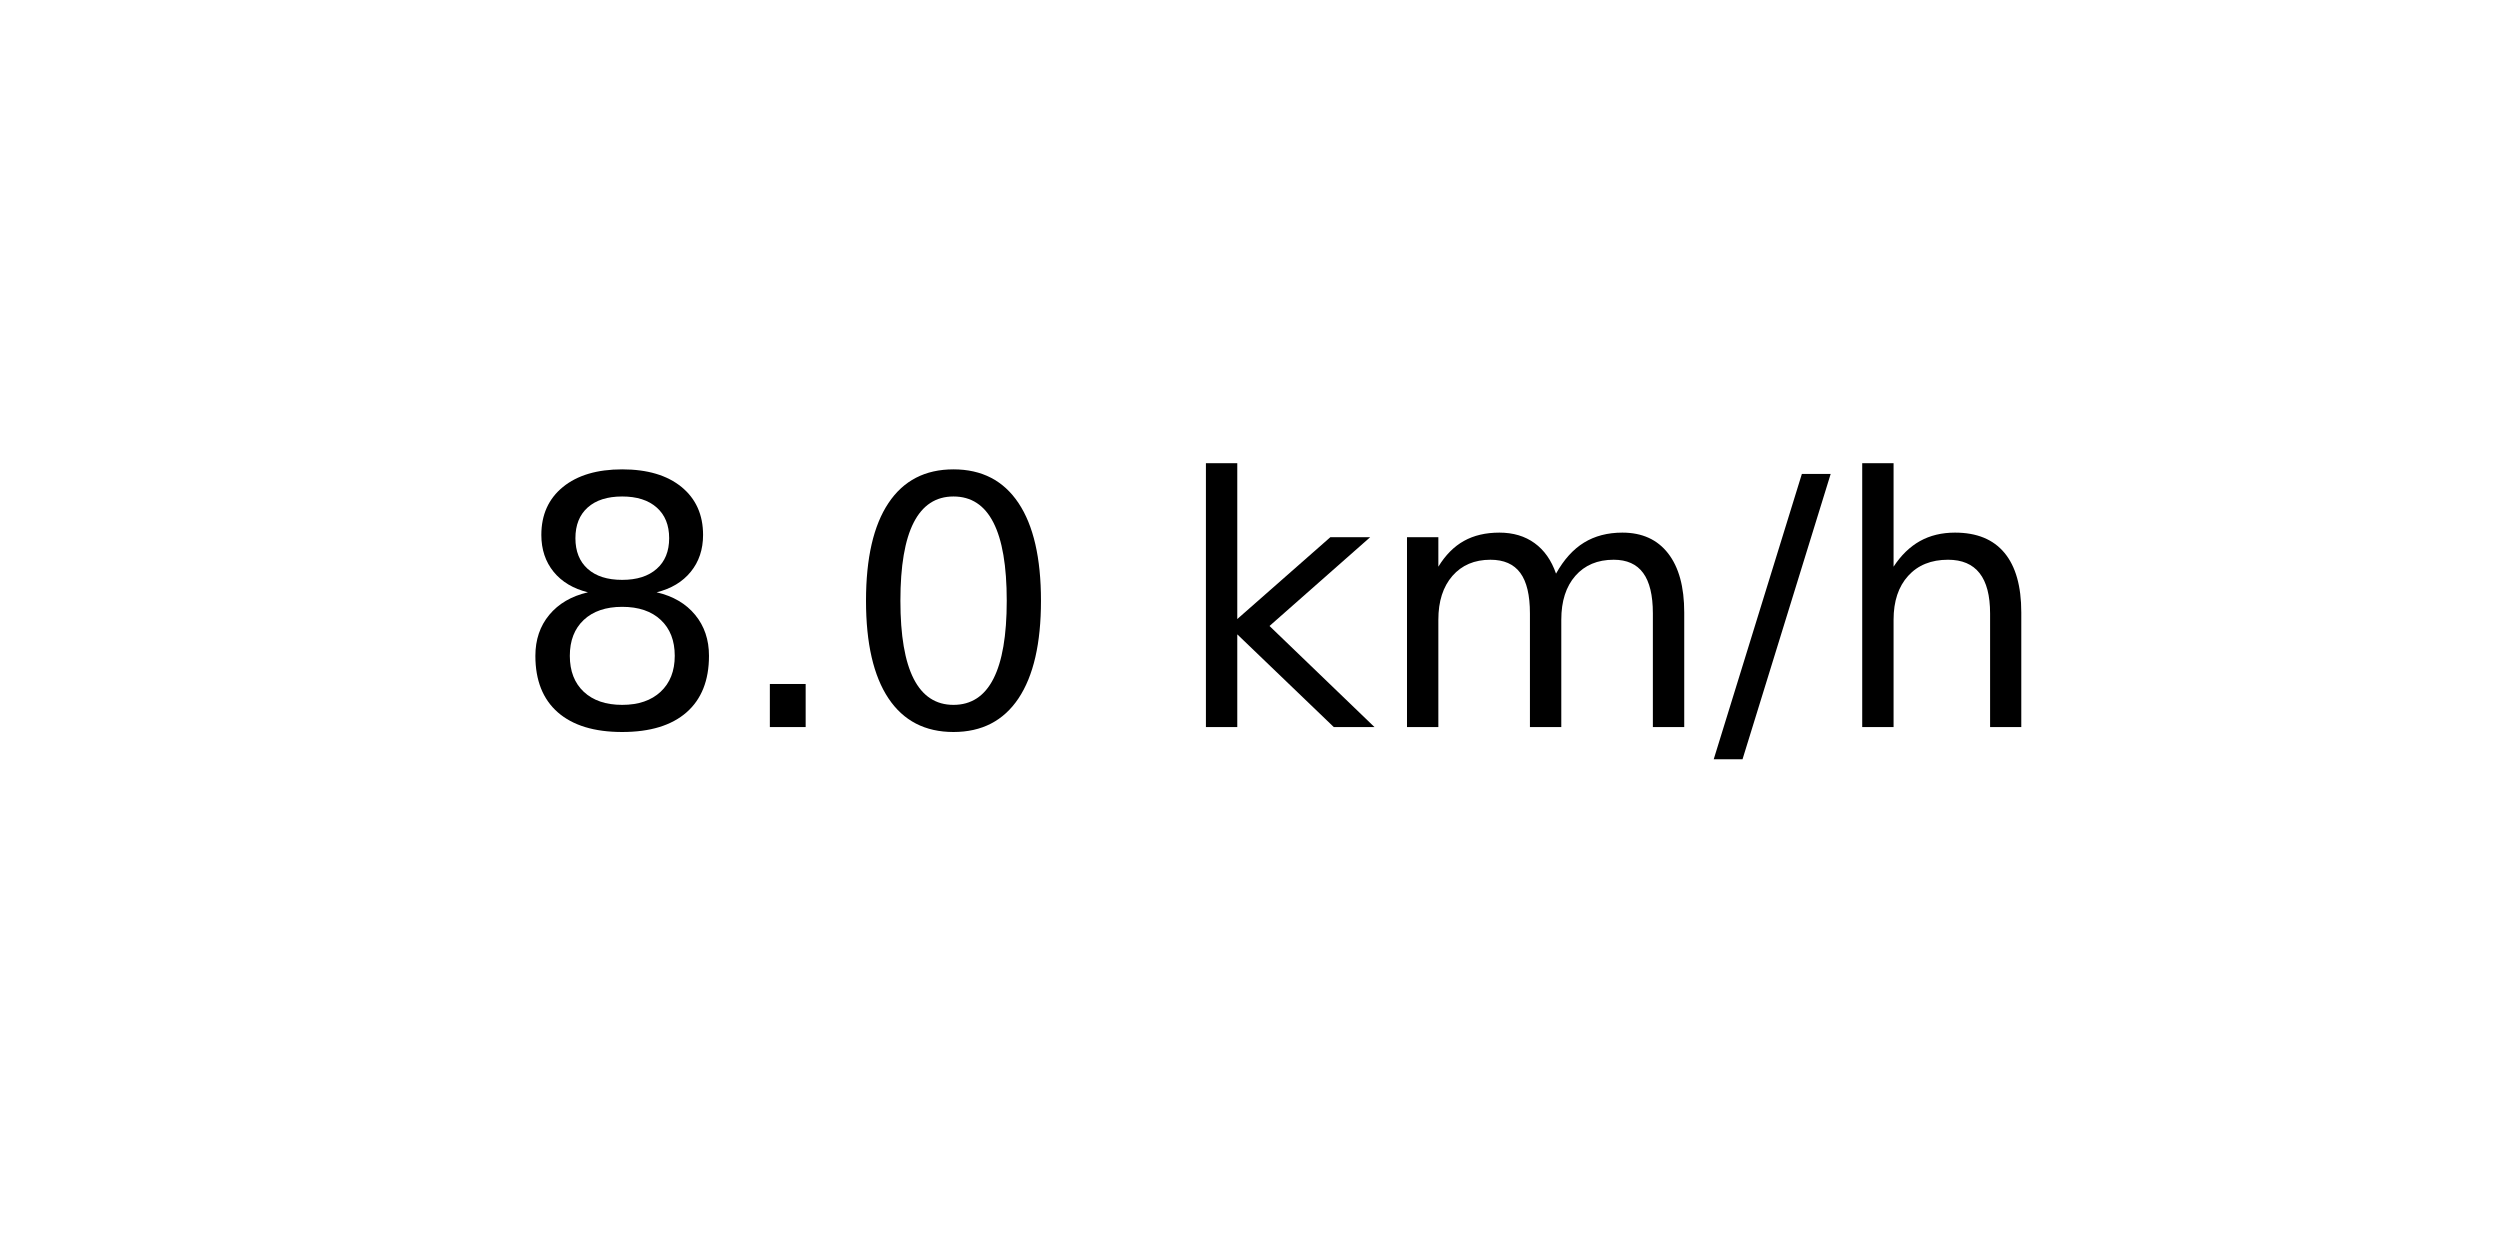
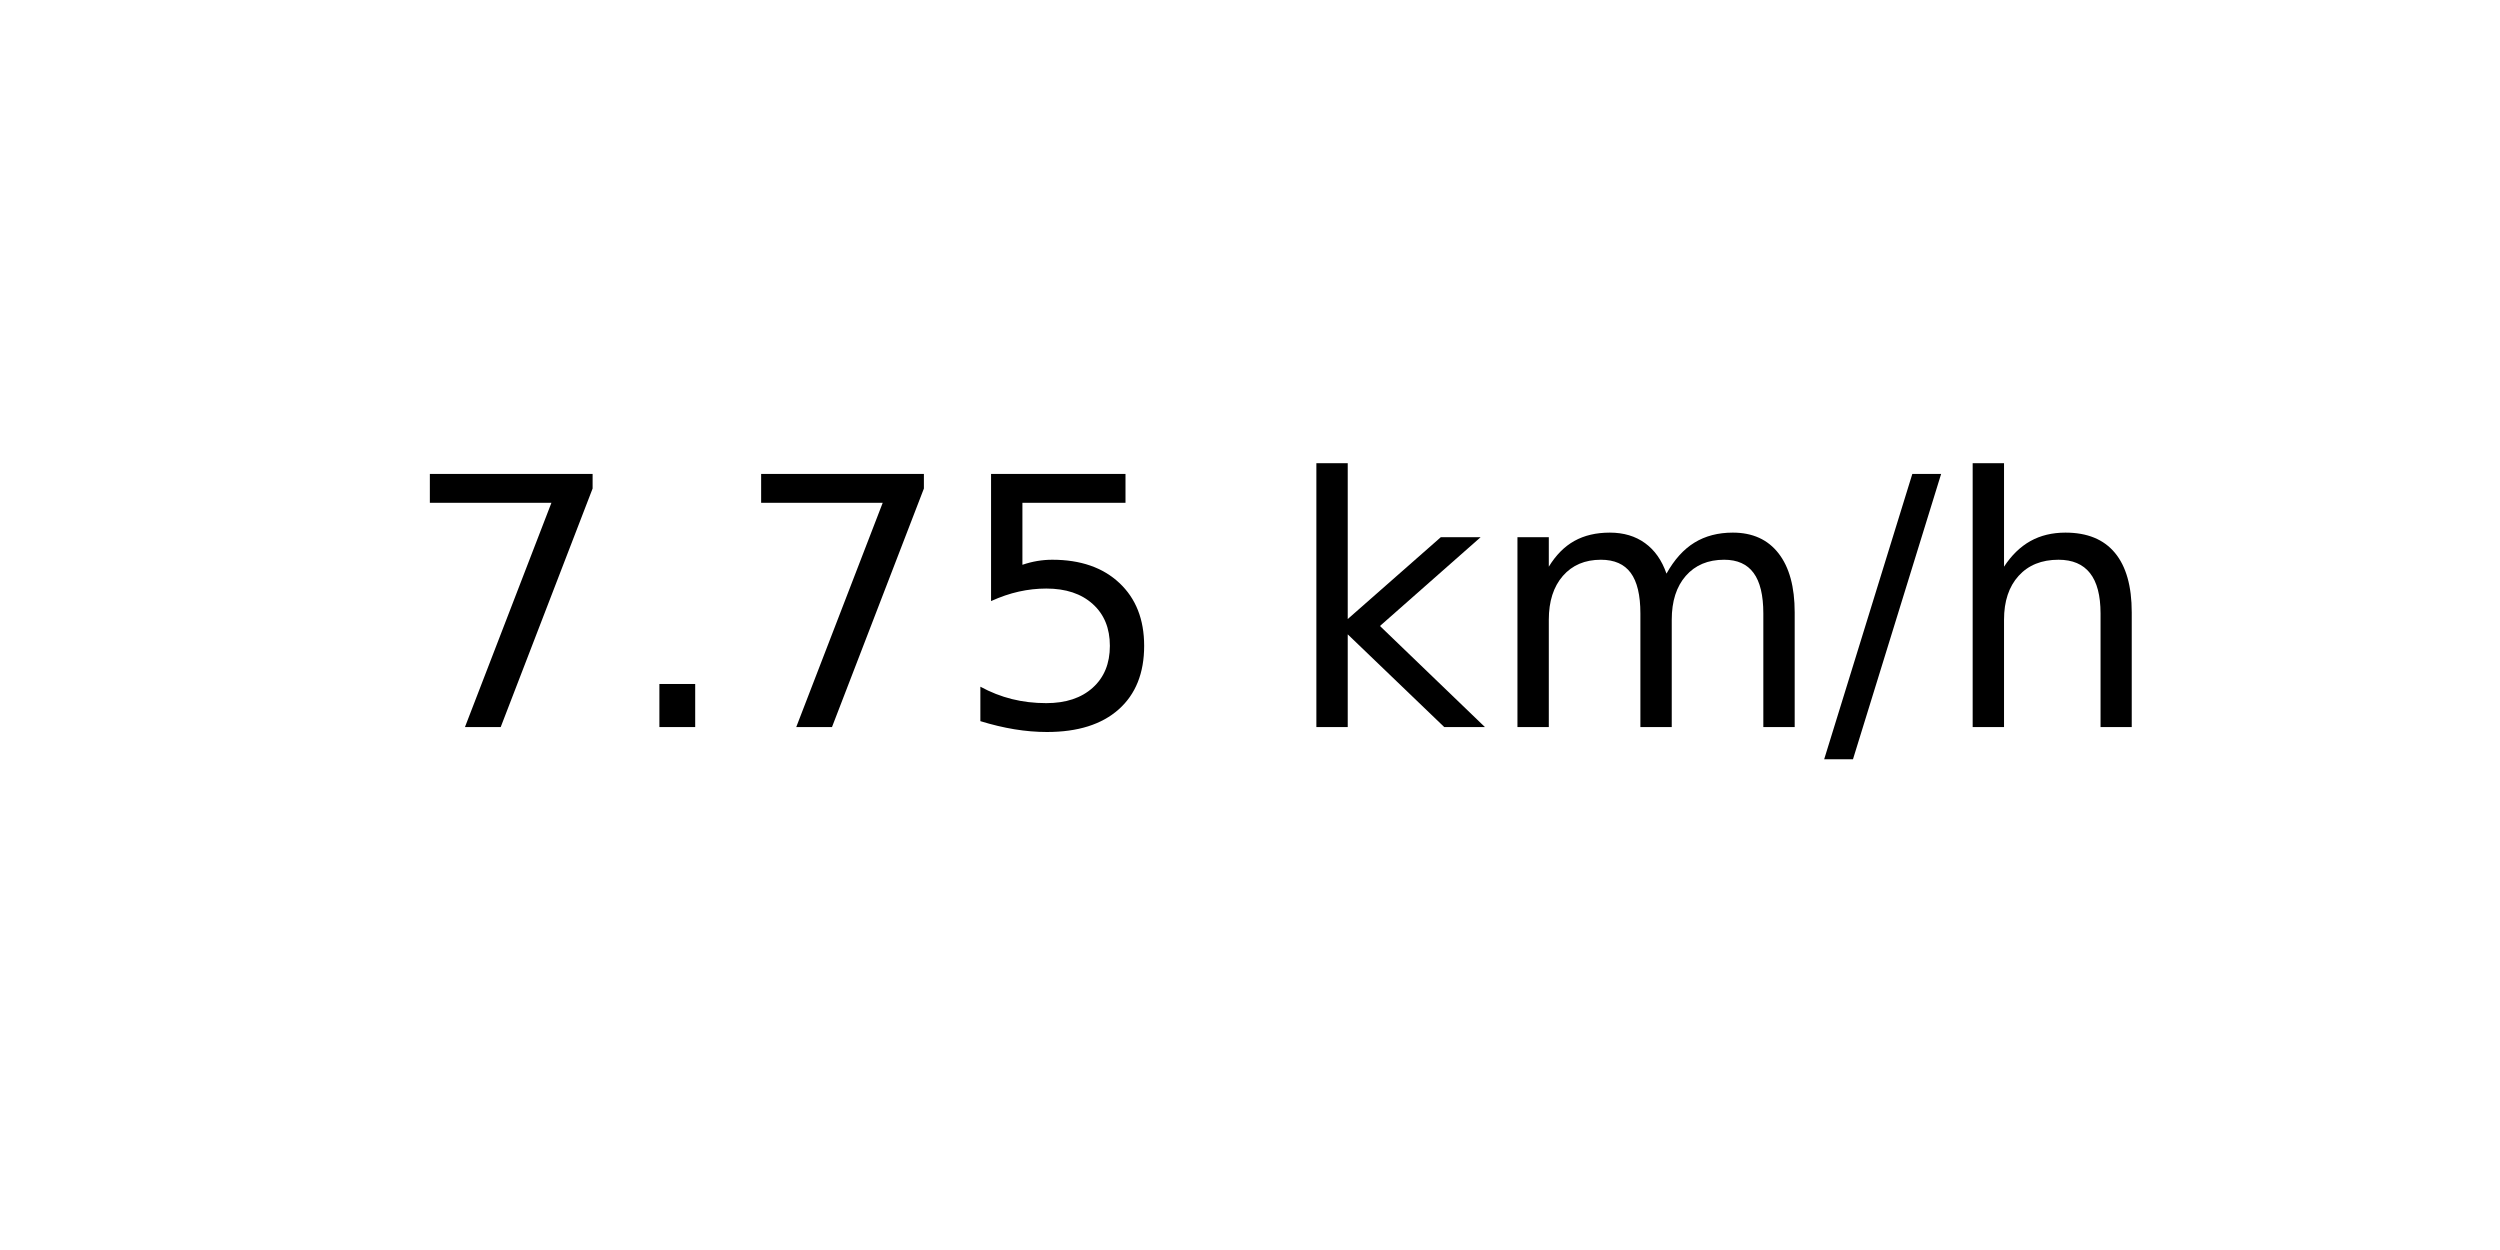
<svg xmlns="http://www.w3.org/2000/svg" xmlns:xlink="http://www.w3.org/1999/xlink" width="72pt" height="36pt" viewBox="0 0 72 36" version="1.1">
  <defs>
    <style type="text/css">*{stroke-linejoin: round; stroke-linecap: butt}</style>
  </defs>
  <g id="figure_1">
    <g id="axes_1">
      <g id="text_1">
-         <g transform="translate(14.74062 20.93937) scale(0.1 -0.1)">
+         <g transform="translate(11.55937 20.93937) scale(0.1 -0.1)">
          <defs>
-             <path id="DejaVuSans-38" d="M 2034 2216  Q 1584 2216 1326 1975  Q 1069 1734 1069 1313  Q 1069 891 1326 650  Q 1584 409 2034 409  Q 2484 409 2743 651  Q 3003 894 3003 1313  Q 3003 1734 2745 1975  Q 2488 2216 2034 2216  z M 1403 2484  Q 997 2584 770 2862  Q 544 3141 544 3541  Q 544 4100 942 4425  Q 1341 4750 2034 4750  Q 2731 4750 3128 4425  Q 3525 4100 3525 3541  Q 3525 3141 3298 2862  Q 3072 2584 2669 2484  Q 3125 2378 3379 2068  Q 3634 1759 3634 1313  Q 3634 634 3220 271  Q 2806 -91 2034 -91  Q 1263 -91 848 271  Q 434 634 434 1313  Q 434 1759 690 2068  Q 947 2378 1403 2484  z M 1172 3481  Q 1172 3119 1398 2916  Q 1625 2713 2034 2713  Q 2441 2713 2670 2916  Q 2900 3119 2900 3481  Q 2900 3844 2670 4047  Q 2441 4250 2034 4250  Q 1625 4250 1398 4047  Q 1172 3844 1172 3481  z " transform="scale(0.015625)" />
+             <path id="DejaVuSans-37" d="M 525 4666  L 3525 4666  L 3525 4397  L 1831 0  L 1172 0  L 2766 4134  L 525 4134  L 525 4666  z " transform="scale(0.015625)" />
            <path id="DejaVuSans-2e" d="M 684 794  L 1344 794  L 1344 0  L 684 0  L 684 794  z " transform="scale(0.015625)" />
-             <path id="DejaVuSans-30" d="M 2034 4250  Q 1547 4250 1301 3770  Q 1056 3291 1056 2328  Q 1056 1369 1301 889  Q 1547 409 2034 409  Q 2525 409 2770 889  Q 3016 1369 3016 2328  Q 3016 3291 2770 3770  Q 2525 4250 2034 4250  z M 2034 4750  Q 2819 4750 3233 4129  Q 3647 3509 3647 2328  Q 3647 1150 3233 529  Q 2819 -91 2034 -91  Q 1250 -91 836 529  Q 422 1150 422 2328  Q 422 3509 836 4129  Q 1250 4750 2034 4750  z " transform="scale(0.015625)" />
+             <path id="DejaVuSans-35" d="M 691 4666  L 3169 4666  L 3169 4134  L 1269 4134  L 1269 2991  Q 1406 3038 1543 3061  Q 1681 3084 1819 3084  Q 2600 3084 3056 2656  Q 3513 2228 3513 1497  Q 3513 744 3044 326  Q 2575 -91 1722 -91  Q 1428 -91 1123 -41  Q 819 9 494 109  L 494 744  Q 775 591 1075 516  Q 1375 441 1709 441  Q 2250 441 2565 725  Q 2881 1009 2881 1497  Q 2881 1984 2565 2268  Q 2250 2553 1709 2553  Q 1456 2553 1204 2497  Q 953 2441 691 2322  L 691 4666  z " transform="scale(0.015625)" />
            <path id="DejaVuSans-20" transform="scale(0.015625)" />
            <path id="DejaVuSans-6b" d="M 581 4863  L 1159 4863  L 1159 1991  L 2875 3500  L 3609 3500  L 1753 1863  L 3688 0  L 2938 0  L 1159 1709  L 1159 0  L 581 0  L 581 4863  z " transform="scale(0.015625)" />
            <path id="DejaVuSans-6d" d="M 3328 2828  Q 3544 3216 3844 3400  Q 4144 3584 4550 3584  Q 5097 3584 5394 3201  Q 5691 2819 5691 2113  L 5691 0  L 5113 0  L 5113 2094  Q 5113 2597 4934 2840  Q 4756 3084 4391 3084  Q 3944 3084 3684 2787  Q 3425 2491 3425 1978  L 3425 0  L 2847 0  L 2847 2094  Q 2847 2600 2669 2842  Q 2491 3084 2119 3084  Q 1678 3084 1418 2786  Q 1159 2488 1159 1978  L 1159 0  L 581 0  L 581 3500  L 1159 3500  L 1159 2956  Q 1356 3278 1631 3431  Q 1906 3584 2284 3584  Q 2666 3584 2933 3390  Q 3200 3197 3328 2828  z " transform="scale(0.015625)" />
            <path id="DejaVuSans-2f" d="M 1625 4666  L 2156 4666  L 531 -594  L 0 -594  L 1625 4666  z " transform="scale(0.015625)" />
            <path id="DejaVuSans-68" d="M 3513 2113  L 3513 0  L 2938 0  L 2938 2094  Q 2938 2591 2744 2837  Q 2550 3084 2163 3084  Q 1697 3084 1428 2787  Q 1159 2491 1159 1978  L 1159 0  L 581 0  L 581 4863  L 1159 4863  L 1159 2956  Q 1366 3272 1645 3428  Q 1925 3584 2291 3584  Q 2894 3584 3203 3211  Q 3513 2838 3513 2113  z " transform="scale(0.015625)" />
          </defs>
-           <use xlink:href="#DejaVuSans-38" />
+           <use xlink:href="#DejaVuSans-37" />
          <use xlink:href="#DejaVuSans-2e" x="63.623" />
-           <use xlink:href="#DejaVuSans-30" x="95.41" />
-           <use xlink:href="#DejaVuSans-20" x="159.033" />
-           <use xlink:href="#DejaVuSans-6b" x="190.82" />
-           <use xlink:href="#DejaVuSans-6d" x="248.73" />
-           <use xlink:href="#DejaVuSans-2f" x="346.143" />
-           <use xlink:href="#DejaVuSans-68" x="379.834" />
+           <use xlink:href="#DejaVuSans-37" x="95.41" />
+           <use xlink:href="#DejaVuSans-35" x="159.033" />
+           <use xlink:href="#DejaVuSans-20" x="222.656" />
+           <use xlink:href="#DejaVuSans-6b" x="254.443" />
+           <use xlink:href="#DejaVuSans-6d" x="312.354" />
+           <use xlink:href="#DejaVuSans-2f" x="409.766" />
+           <use xlink:href="#DejaVuSans-68" x="443.457" />
        </g>
      </g>
    </g>
  </g>
</svg>
